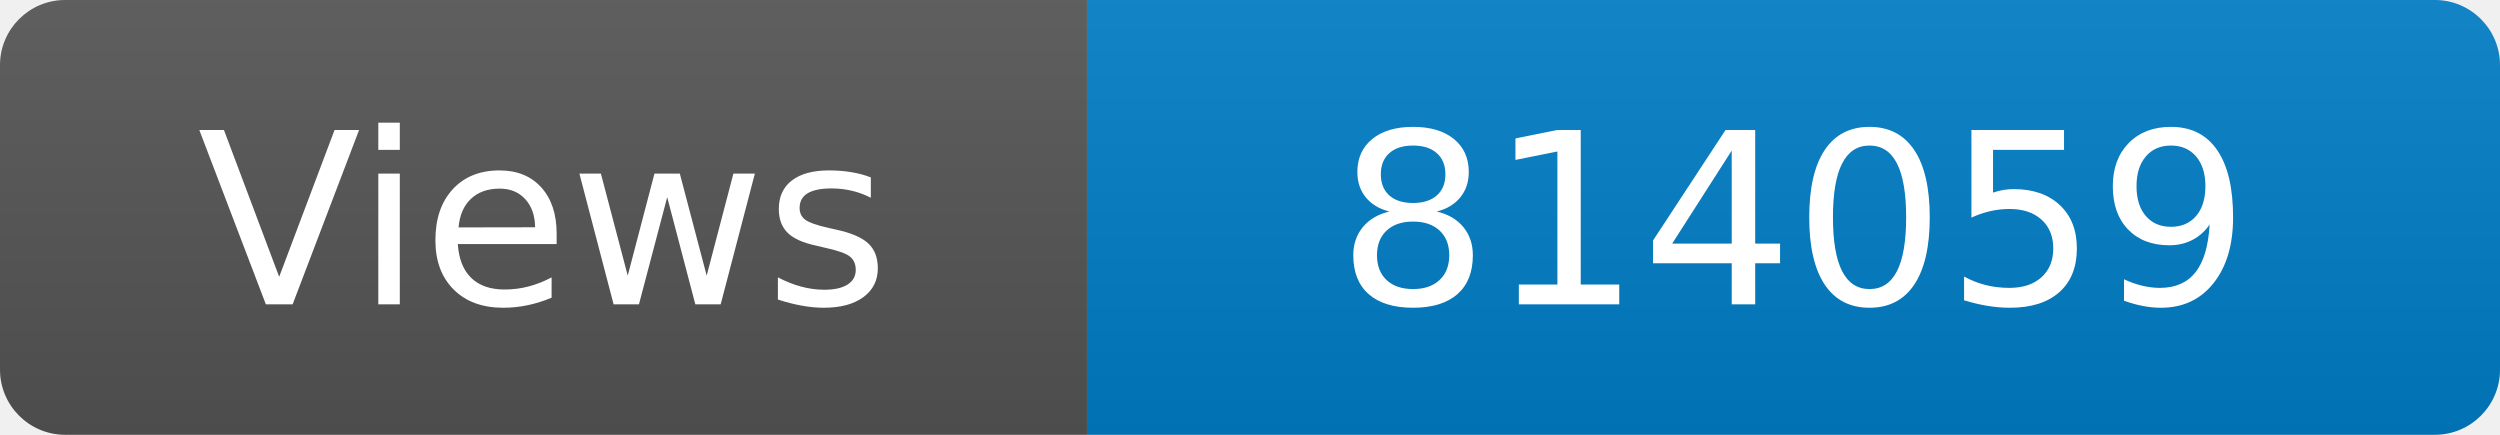
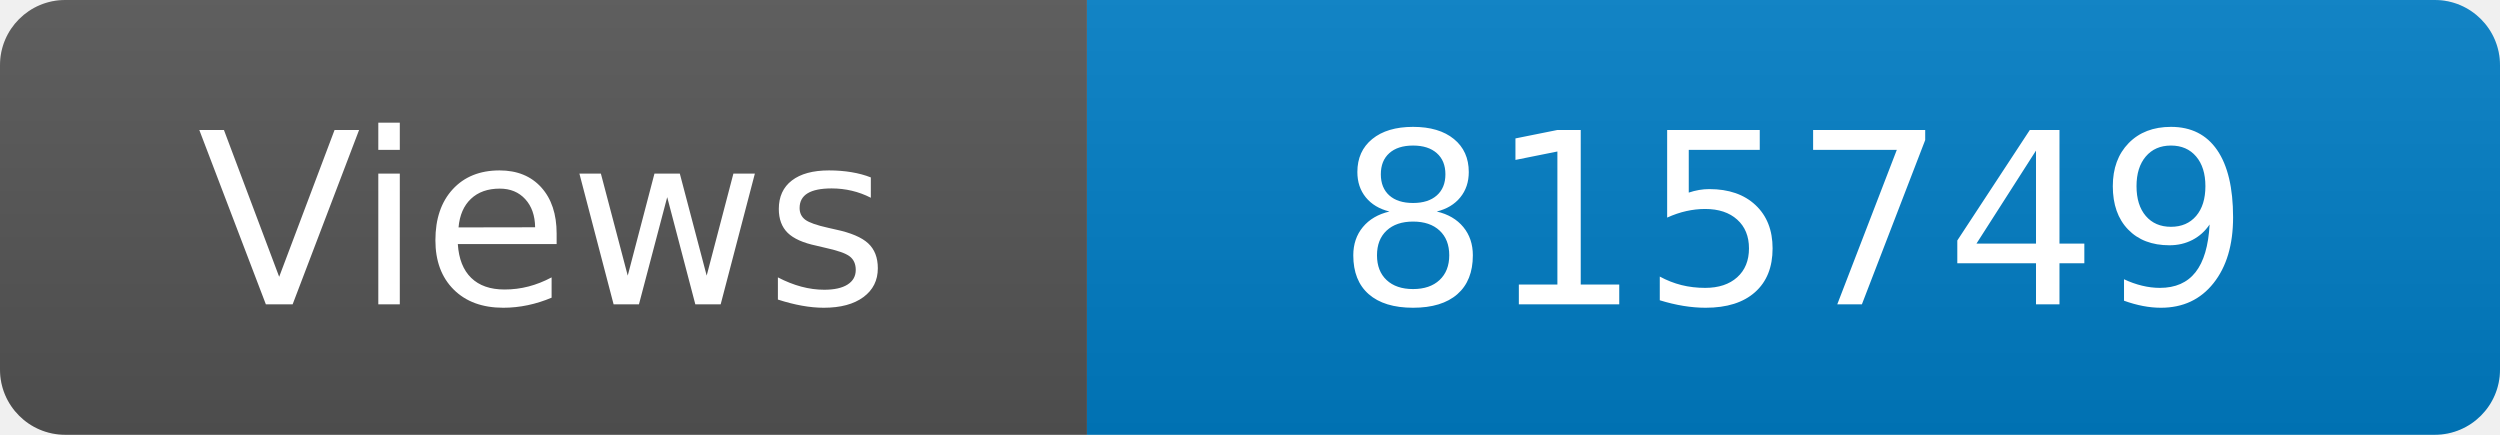
<svg xmlns="http://www.w3.org/2000/svg" width="115" height="20" role="img" aria-label="Maintained?: yes">
  <linearGradient id="s" x2="0" y2="100%">
    <stop offset="0" stop-color="#bbb" stop-opacity=".1" />
    <stop offset="1" stop-opacity=".1" />
  </linearGradient>
  <clipPath id="r">
    <rect width="115" height="20" rx="3" fill="#fff" />
  </clipPath>
  <g clip-path="url(#r)">
    <rect width="50" height="20" fill="#555" />
    <rect x="50" width="160" height="20" fill="#007ec6" />
    <rect width="115" height="20" fill="url(#s)" />
  </g>
  <g fill="#fff" text-anchor="middle" font-family="Verdana,Geneva,DejaVu Sans,sans-serif" font-size="110">
    <text x="250" y="140" transform="scale(.1)" fill="#fff">Views</text>
-     <text x="825" y="140" transform="scale(.1)" fill="#fff">814059</text>
+     <text x="825" y="140" transform="scale(.1)" fill="#fff">815749</text>
  </g>
</svg>
